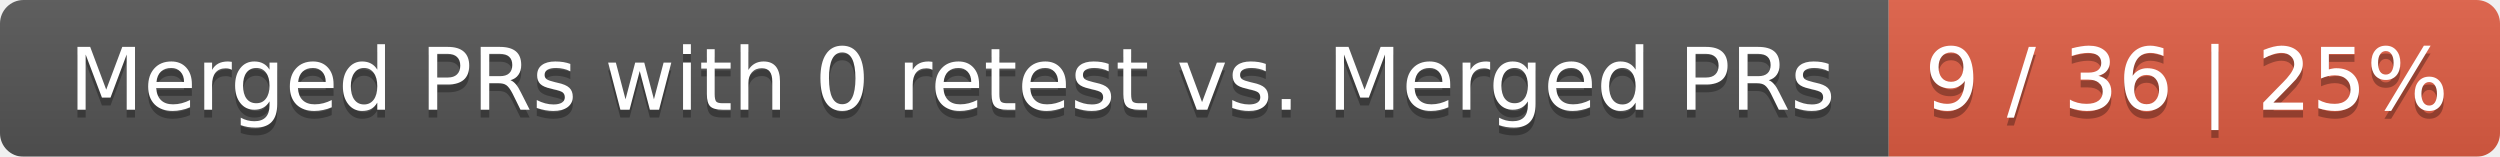
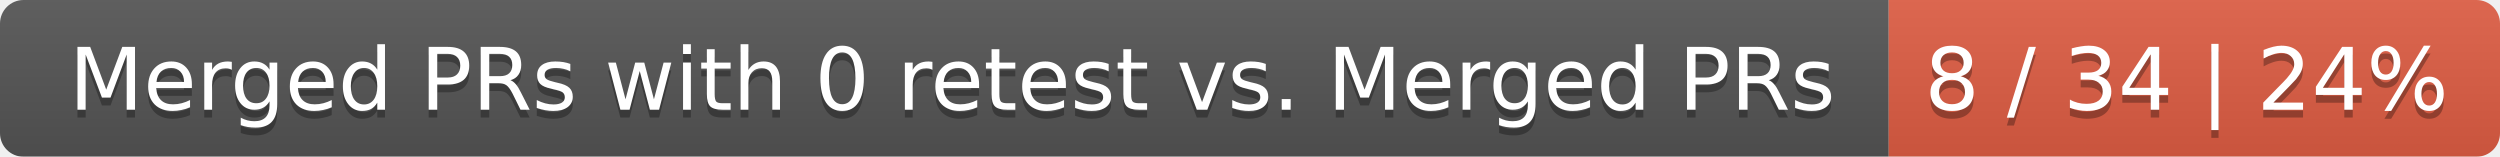
<svg xmlns="http://www.w3.org/2000/svg" width="319" height="20">
  <linearGradient id="smooth" x2="0" y2="100%">
    <stop offset="0" stop-color="#bbb" stop-opacity=".1" />
    <stop offset="1" stop-opacity=".1" />
  </linearGradient>
  <mask id="round">
    <rect width="319" height="20" rx="3" fill="#fff" />
  </mask>
  <g mask="url(#round)">
    <rect width="241" height="20" fill="#555" />
    <rect x="241" width="78" height="20" fill="#e05d44" />
    <rect width="319" height="20" fill="url(#smooth)" />
  </g>
  <g fill="#fff" text-anchor="middle" font-family="DejaVu Sans,Verdana,Geneva,sans-serif" font-size="11">
    <text x="121.5" y="15" fill="#010101" fill-opacity=".3">Merged PRs with 0 retest vs. Merged PRs</text>
    <text x="121.5" y="14">Merged PRs with 0 retest vs. Merged PRs</text>
-     <text x="279" y="15" fill="#010101" fill-opacity=".3">9 / 36 | 25%</text>
-     <text x="279" y="14">9 / 36 | 25%</text>
+     <text x="279" y="15" fill="#010101" fill-opacity=".3">8 / 34 | 24%</text>
+     <text x="279" y="14">8 / 34 | 24%</text>
  </g>
</svg>
